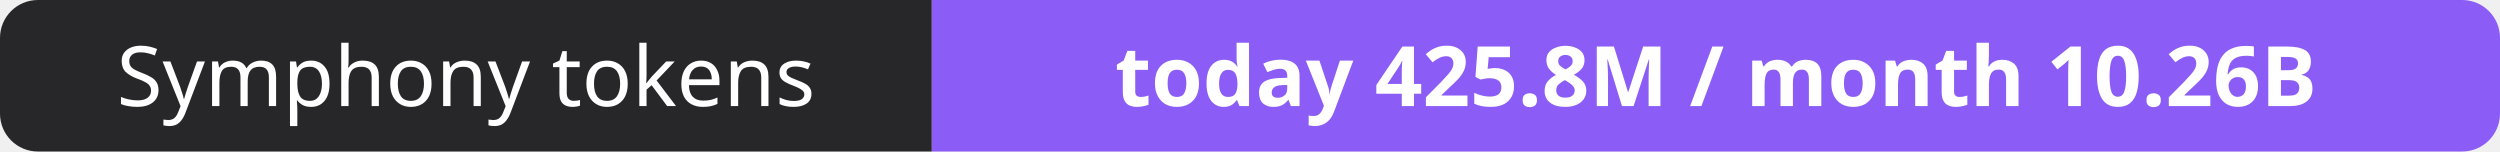
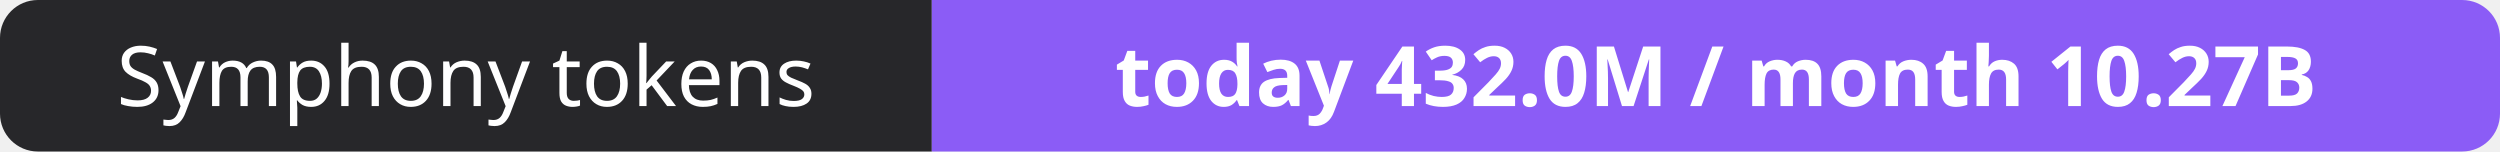
- <svg xmlns="http://www.w3.org/2000/svg" width="330" height="20" role="img" aria-label="Symphony tokens: today 425.8M / month 10.26B">
+ <svg xmlns="http://www.w3.org/2000/svg" width="330" height="20" role="img" aria-label="Symphony tokens: today 432.0M / month 10.27B">
  <clipPath id="r">
    <rect width="330" height="20" rx="5" fill="#fff" />
  </clipPath>
  <g clip-path="url(#r)">
    <rect width="123" height="20" fill="#27272a" />
    <rect x="123" width="207" height="20" fill="#8b5cf6" />
  </g>
  <g fill="#fff" text-anchor="middle" font-family="Verdana,Geneva,sans-serif" font-size="11">
    <text x="61.5" y="14">Symphony tokens</text>
-     <text x="226.5" y="14" font-weight="700">today 425.8M / month 10.26B</text>
+     <text x="226.5" y="14" font-weight="700">today 432.0M / month 10.27B</text>
  </g>
</svg>
